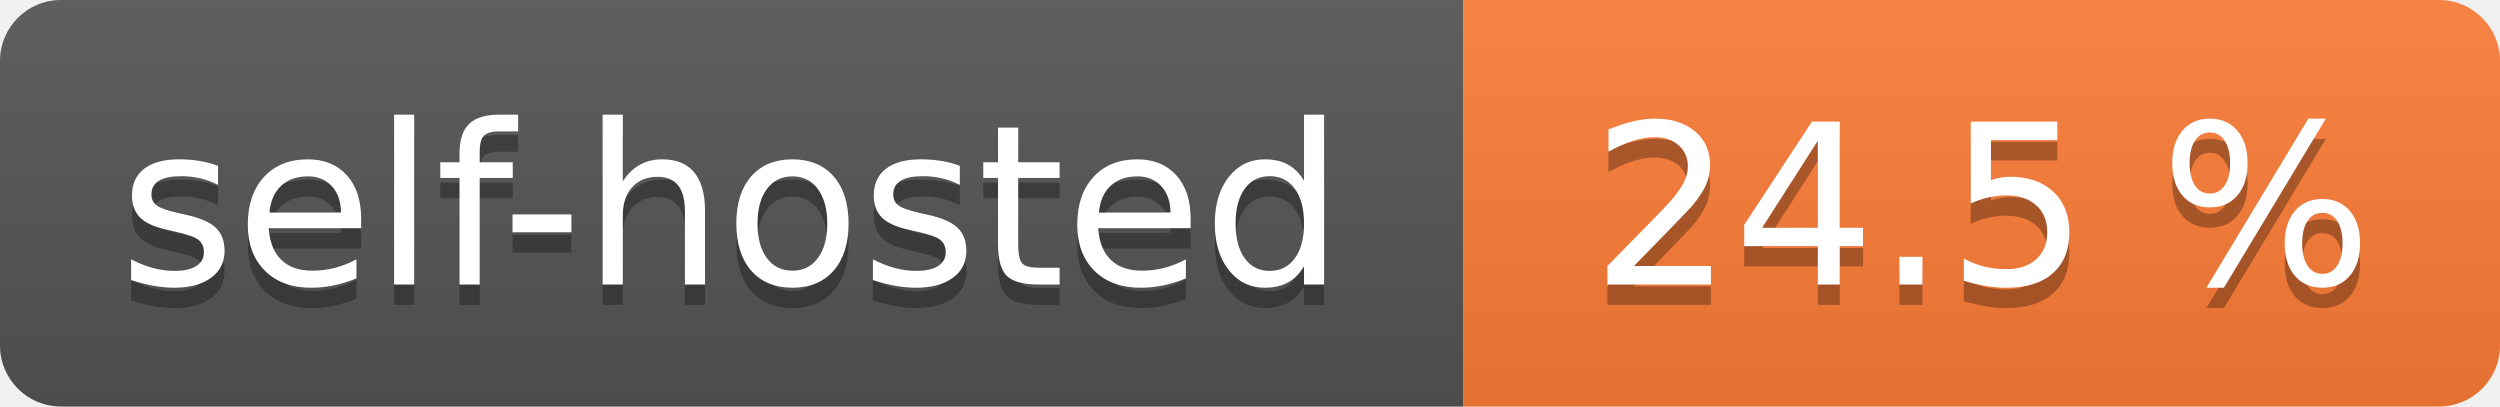
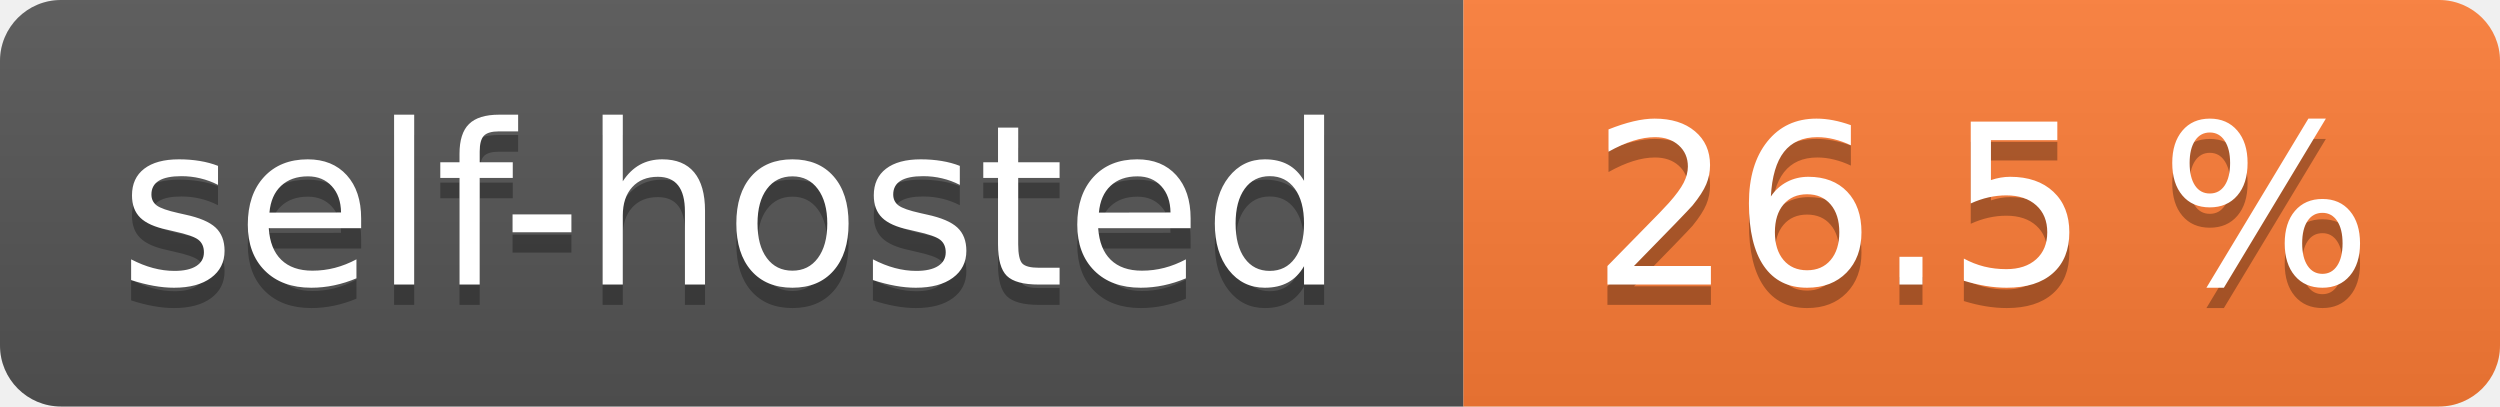
- <svg xmlns="http://www.w3.org/2000/svg" width="123" height="20" role="img" aria-label="self-hosted: 24.5 %">
+ <svg xmlns="http://www.w3.org/2000/svg" width="123" height="20" role="img" aria-label="self-hosted: 26.5 %">
  <linearGradient id="s" x2="0" y2="100%">
    <stop offset="0" stop-color="#bbb" stop-opacity=".1" />
    <stop offset="1" stop-opacity=".1" />
  </linearGradient>
  <clipPath id="r">
    <rect width="123" height="20" rx="3" fill="#fff" />
  </clipPath>
  <g clip-path="url(#r)">
    <rect width="72" height="20" fill="#555" />
    <rect x="72" width="51" height="20" fill="#fe7d37" />
    <rect width="123" height="20" fill="url(#s)" />
  </g>
  <g fill="#fff" text-anchor="middle" font-family="Verdana,Geneva,DejaVu Sans,sans-serif" text-rendering="geometricPrecision" font-size="110">
    <text aria-hidden="true" x="360.0" transform="scale(.1)" textLength="620" y="150" fill="#010101" fill-opacity=".3">self-hosted</text>
    <text x="360.0" transform="scale(.1)" textLength="620" y="140" fill="#fff">self-hosted</text>
-     <text aria-hidden="true" x="975.0" transform="scale(.1)" textLength="410" y="150" fill="#010101" fill-opacity=".3">24.5 %</text>
-     <text x="975.0" transform="scale(.1)" textLength="410" y="140" fill="#fff">24.5 %</text>
+     <text aria-hidden="true" x="975.0" transform="scale(.1)" textLength="410" y="150" fill="#010101" fill-opacity=".3">26.5 %</text>
+     <text x="975.0" transform="scale(.1)" textLength="410" y="140" fill="#fff">26.5 %</text>
  </g>
</svg>
